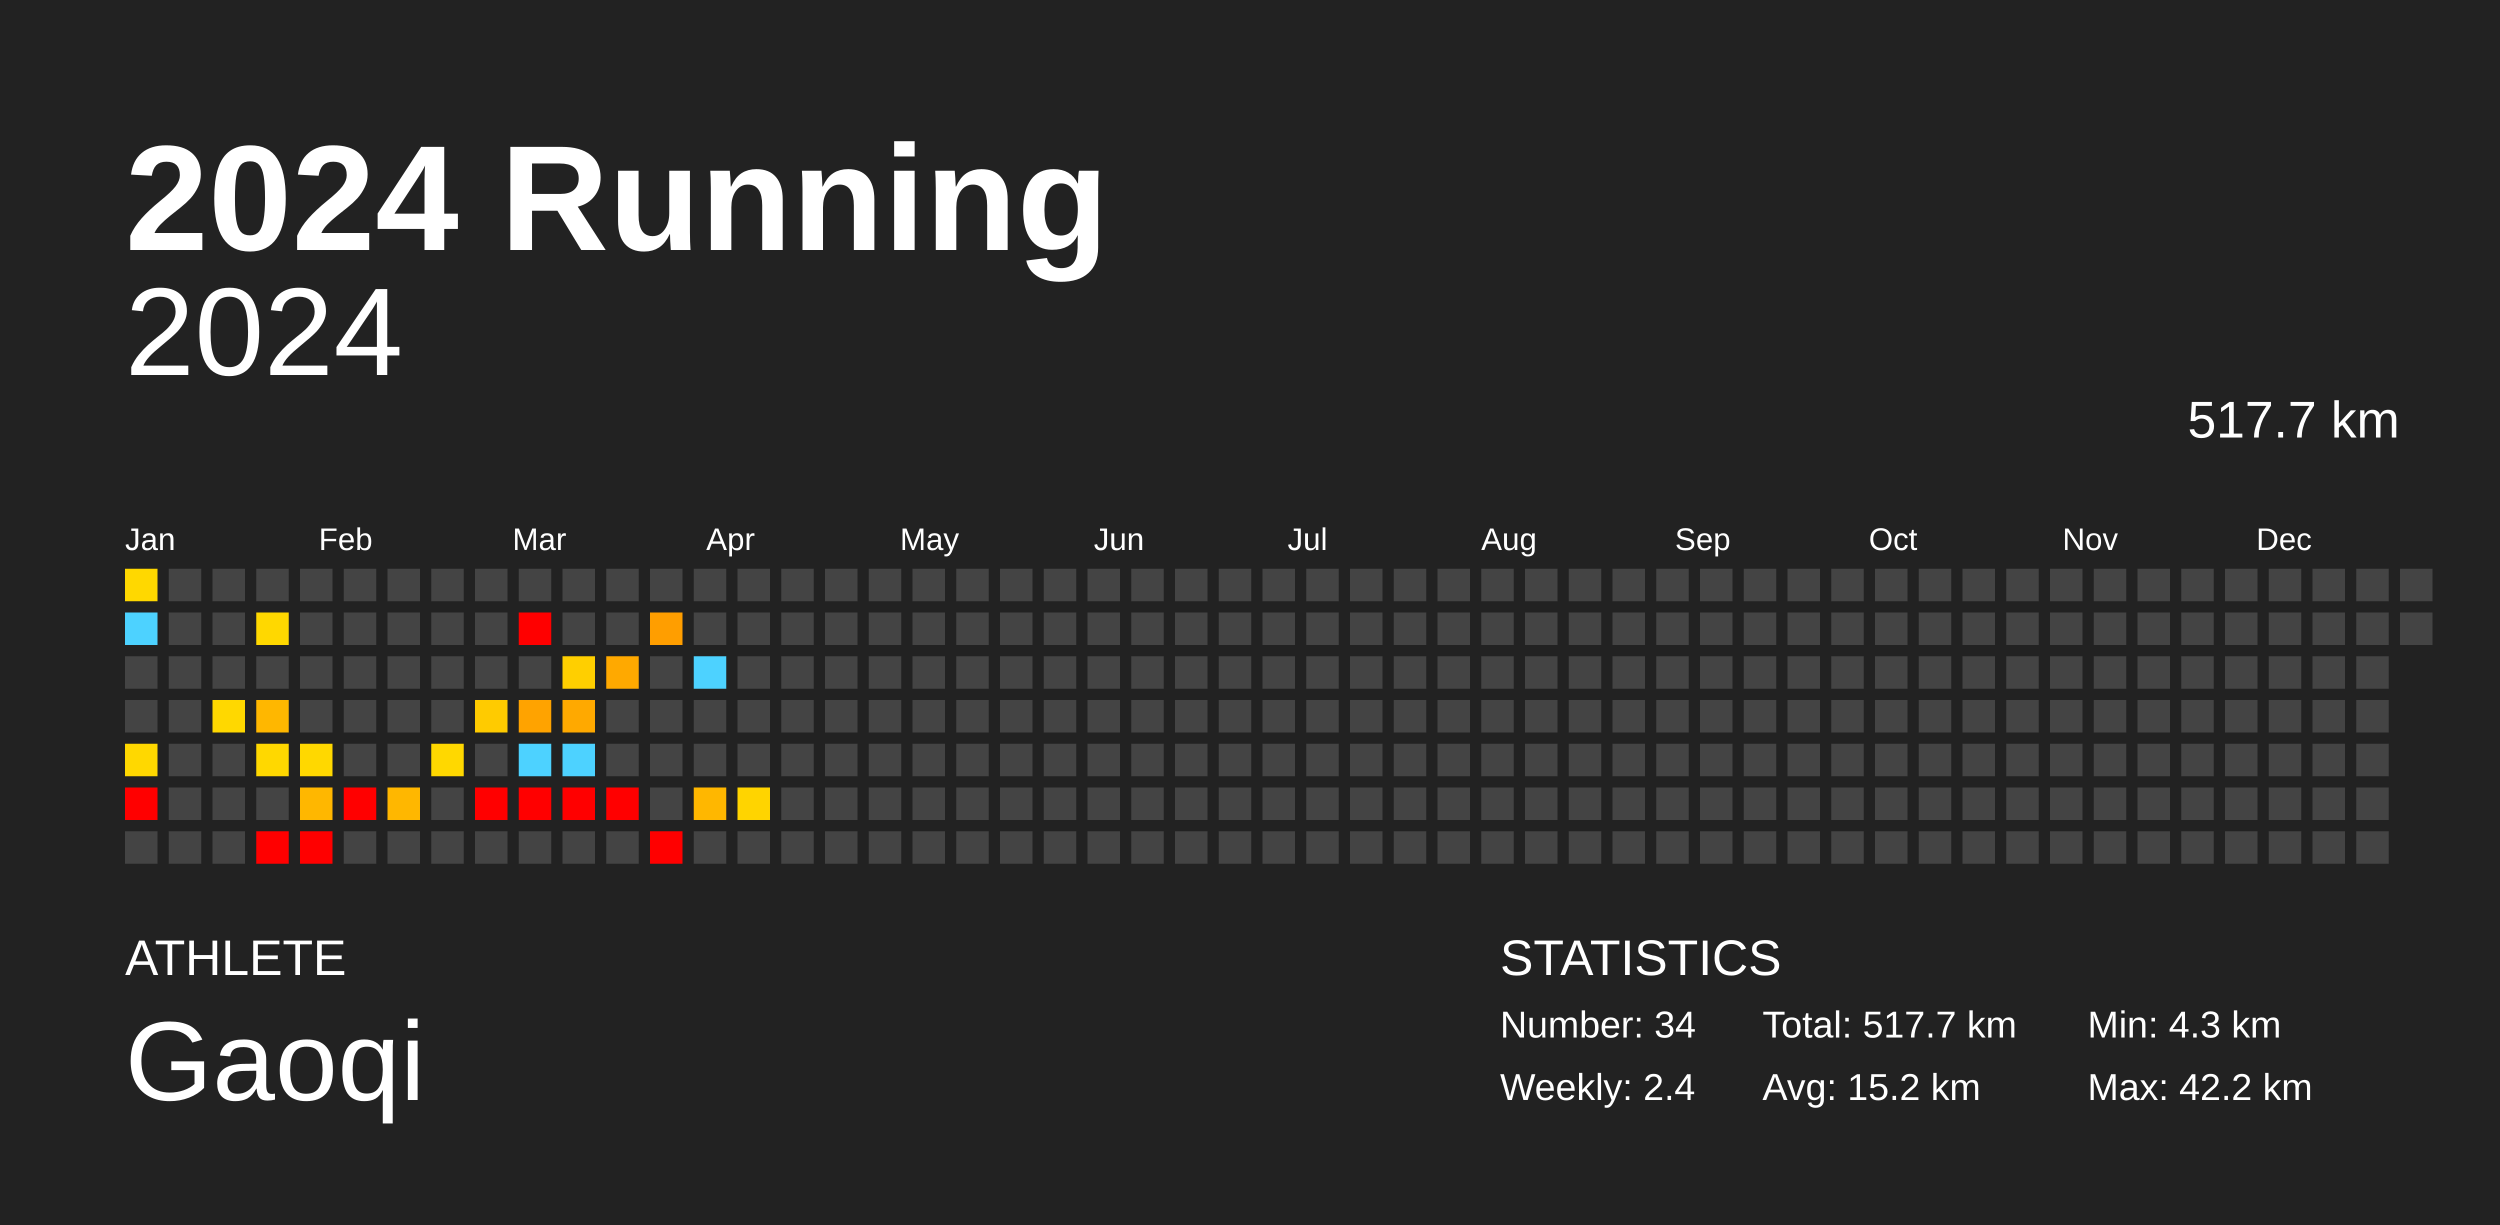
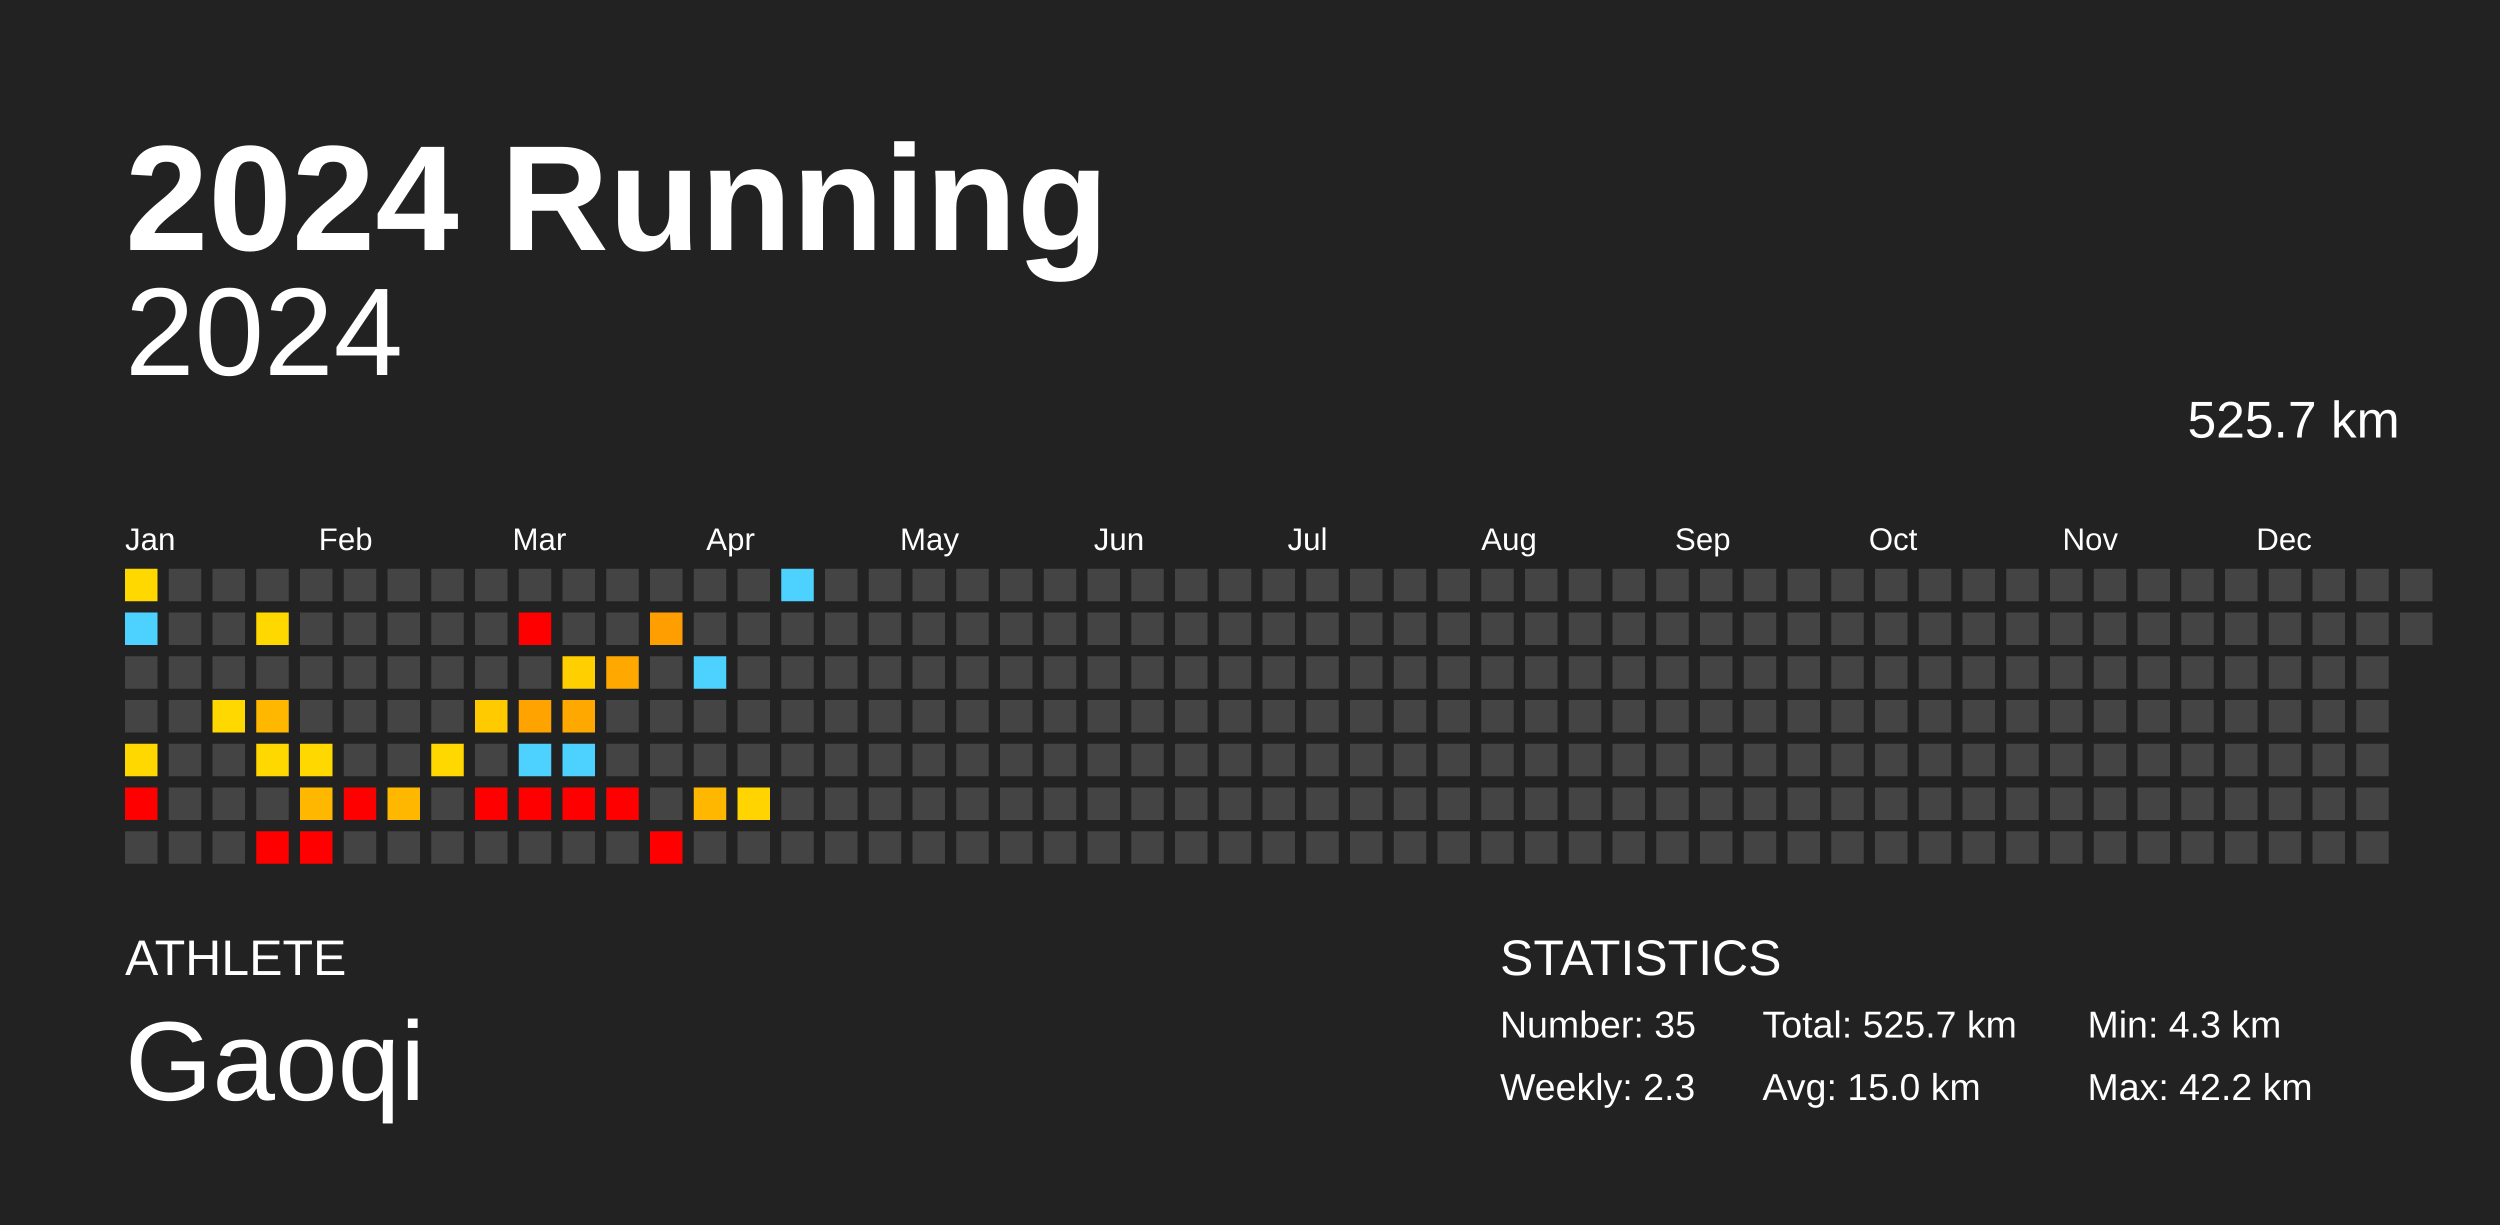
<svg xmlns="http://www.w3.org/2000/svg" baseProfile="full" height="98mm" version="1.1" viewBox="0,0,200,98" width="200mm">
  <defs />
  <rect fill="#222222" height="98" width="200" x="0" y="0" />
  <text fill="#FFFFFF" style="font-size:12px; font-family:Arial; font-weight:bold;" x="10" y="20">2024 Running</text>
  <text fill="#FFFFFF" style="font-size:4px; font-family:Arial" x="10" y="78">ATHLETE</text>
  <text fill="#FFFFFF" style="font-size:9px; font-family:Arial" x="10" y="88">Gaoqi</text>
  <text fill="#FFFFFF" style="font-size:4px; font-family:Arial" x="120" y="78">STATISTICS</text>
-   <text fill="#FFFFFF" style="font-size:3px; font-family:Arial" x="120" y="83">Number: 34</text>
-   <text fill="#FFFFFF" style="font-size:3px; font-family:Arial" x="120" y="88">Weekly: 2.4</text>
-   <text fill="#FFFFFF" style="font-size:3px; font-family:Arial" x="141" y="83">Total: 517.7 km</text>
-   <text fill="#FFFFFF" style="font-size:3px; font-family:Arial" x="141" y="88">Avg: 15.2 km</text>
+   <text fill="#FFFFFF" style="font-size:3px; font-family:Arial" x="120" y="83">Number: 35</text>
+   <text fill="#FFFFFF" style="font-size:3px; font-family:Arial" x="120" y="88">Weekly: 2.3</text>
+   <text fill="#FFFFFF" style="font-size:3px; font-family:Arial" x="141" y="83">Total: 525.7 km</text>
+   <text fill="#FFFFFF" style="font-size:3px; font-family:Arial" x="141" y="88">Avg: 15.0 km</text>
  <text fill="#FFFFFF" style="font-size:3px; font-family:Arial" x="167" y="83">Min: 4.3 km</text>
  <text fill="#FFFFFF" style="font-size:3px; font-family:Arial" x="167" y="88">Max: 42.2 km</text>
  <text alignment-baseline="hanging" fill="#FFFFFF" style="font-size:10.0px; font-family:Arial;" x="10" y="30">2024</text>
-   <text alignment-baseline="hanging" fill="#FFFFFF" style="font-size:4.125px; font-family:Arial;" x="175" y="35">517.7 km</text>
+   <text alignment-baseline="hanging" fill="#FFFFFF" style="font-size:4.125px; font-family:Arial;" x="175" y="35">525.7 km</text>
  <text fill="#FFFFFF" style="font-size:2.5px; font-family:Arial" x="10.0" y="44">Jan</text>
  <text fill="#FFFFFF" style="font-size:2.5px; font-family:Arial" x="25.5" y="44">Feb</text>
  <text fill="#FFFFFF" style="font-size:2.5px; font-family:Arial" x="41.0" y="44">Mar</text>
  <text fill="#FFFFFF" style="font-size:2.5px; font-family:Arial" x="56.5" y="44">Apr</text>
  <text fill="#FFFFFF" style="font-size:2.5px; font-family:Arial" x="72.0" y="44">May</text>
  <text fill="#FFFFFF" style="font-size:2.5px; font-family:Arial" x="87.5" y="44">Jun</text>
  <text fill="#FFFFFF" style="font-size:2.5px; font-family:Arial" x="103.0" y="44">Jul</text>
  <text fill="#FFFFFF" style="font-size:2.5px; font-family:Arial" x="118.5" y="44">Aug</text>
  <text fill="#FFFFFF" style="font-size:2.5px; font-family:Arial" x="134.0" y="44">Sep</text>
  <text fill="#FFFFFF" style="font-size:2.5px; font-family:Arial" x="149.5" y="44">Oct</text>
  <text fill="#FFFFFF" style="font-size:2.5px; font-family:Arial" x="165.0" y="44">Nov</text>
  <text fill="#FFFFFF" style="font-size:2.5px; font-family:Arial" x="180.5" y="44">Dec</text>
  <rect fill="#ffd800" height="2.6" width="2.6" x="10.0" y="45.5" />
  <rect fill="#4dd2ff" height="2.6" width="2.6" x="10.0" y="49.0" />
  <rect fill="#444444" height="2.6" width="2.6" x="10.0" y="52.5" />
  <rect fill="#444444" height="2.6" width="2.6" x="10.0" y="56.0" />
  <rect fill="#ffd800" height="2.6" width="2.6" x="10.0" y="59.5" />
  <rect fill="red" height="2.6" width="2.6" x="10.0" y="63.0" />
  <rect fill="#444444" height="2.6" width="2.6" x="10.0" y="66.5" />
  <rect fill="#444444" height="2.6" width="2.6" x="13.5" y="45.5" />
  <rect fill="#444444" height="2.6" width="2.6" x="13.5" y="49.0" />
  <rect fill="#444444" height="2.6" width="2.6" x="13.5" y="52.5" />
  <rect fill="#444444" height="2.6" width="2.6" x="13.5" y="56.0" />
  <rect fill="#444444" height="2.6" width="2.6" x="13.5" y="59.5" />
  <rect fill="#444444" height="2.6" width="2.6" x="13.5" y="63.0" />
  <rect fill="#444444" height="2.6" width="2.6" x="13.5" y="66.5" />
  <rect fill="#444444" height="2.6" width="2.6" x="17.0" y="45.5" />
  <rect fill="#444444" height="2.6" width="2.6" x="17.0" y="49.0" />
  <rect fill="#444444" height="2.6" width="2.6" x="17.0" y="52.5" />
  <rect fill="#ffd800" height="2.6" width="2.6" x="17.0" y="56.0" />
  <rect fill="#444444" height="2.6" width="2.6" x="17.0" y="59.5" />
  <rect fill="#444444" height="2.6" width="2.6" x="17.0" y="63.0" />
  <rect fill="#444444" height="2.6" width="2.6" x="17.0" y="66.5" />
  <rect fill="#444444" height="2.6" width="2.6" x="20.5" y="45.5" />
  <rect fill="#ffd800" height="2.6" width="2.6" x="20.5" y="49.0" />
  <rect fill="#444444" height="2.6" width="2.6" x="20.5" y="52.5" />
  <rect fill="#ffb700" height="2.6" width="2.6" x="20.5" y="56.0" />
  <rect fill="#ffd800" height="2.6" width="2.6" x="20.5" y="59.5" />
  <rect fill="#444444" height="2.6" width="2.6" x="20.5" y="63.0" />
  <rect fill="red" height="2.6" width="2.6" x="20.5" y="66.5" />
  <rect fill="#444444" height="2.6" width="2.6" x="24.0" y="45.5" />
  <rect fill="#444444" height="2.6" width="2.6" x="24.0" y="49.0" />
  <rect fill="#444444" height="2.6" width="2.6" x="24.0" y="52.5" />
  <rect fill="#444444" height="2.6" width="2.6" x="24.0" y="56.0" />
  <rect fill="#ffd800" height="2.6" width="2.6" x="24.0" y="59.5" />
  <rect fill="#ffb700" height="2.6" width="2.6" x="24.0" y="63.0" />
  <rect fill="red" height="2.6" width="2.6" x="24.0" y="66.5" />
  <rect fill="#444444" height="2.6" width="2.6" x="27.5" y="45.5" />
  <rect fill="#444444" height="2.6" width="2.6" x="27.5" y="49.0" />
  <rect fill="#444444" height="2.6" width="2.6" x="27.5" y="52.5" />
  <rect fill="#444444" height="2.6" width="2.6" x="27.5" y="56.0" />
  <rect fill="#444444" height="2.6" width="2.6" x="27.5" y="59.5" />
  <rect fill="red" height="2.6" width="2.6" x="27.5" y="63.0" />
  <rect fill="#444444" height="2.6" width="2.6" x="27.5" y="66.5" />
  <rect fill="#444444" height="2.6" width="2.6" x="31.0" y="45.5" />
  <rect fill="#444444" height="2.6" width="2.6" x="31.0" y="49.0" />
  <rect fill="#444444" height="2.6" width="2.6" x="31.0" y="52.5" />
  <rect fill="#444444" height="2.6" width="2.6" x="31.0" y="56.0" />
  <rect fill="#444444" height="2.6" width="2.6" x="31.0" y="59.5" />
  <rect fill="#ffb700" height="2.6" width="2.6" x="31.0" y="63.0" />
  <rect fill="#444444" height="2.6" width="2.6" x="31.0" y="66.5" />
  <rect fill="#444444" height="2.6" width="2.6" x="34.5" y="45.5" />
  <rect fill="#444444" height="2.6" width="2.6" x="34.5" y="49.0" />
  <rect fill="#444444" height="2.6" width="2.6" x="34.5" y="52.5" />
  <rect fill="#444444" height="2.6" width="2.6" x="34.5" y="56.0" />
  <rect fill="#ffd800" height="2.6" width="2.6" x="34.5" y="59.5" />
  <rect fill="#444444" height="2.6" width="2.6" x="34.5" y="63.0" />
  <rect fill="#444444" height="2.6" width="2.6" x="34.5" y="66.5" />
  <rect fill="#444444" height="2.6" width="2.6" x="38.0" y="45.5" />
  <rect fill="#444444" height="2.6" width="2.6" x="38.0" y="49.0" />
  <rect fill="#444444" height="2.6" width="2.6" x="38.0" y="52.5" />
  <rect fill="#ffcb00" height="2.6" width="2.6" x="38.0" y="56.0" />
  <rect fill="#444444" height="2.6" width="2.6" x="38.0" y="59.5" />
  <rect fill="red" height="2.6" width="2.6" x="38.0" y="63.0" />
  <rect fill="#444444" height="2.6" width="2.6" x="38.0" y="66.5" />
  <rect fill="#444444" height="2.6" width="2.6" x="41.5" y="45.5" />
  <rect fill="red" height="2.6" width="2.6" x="41.5" y="49.0" />
  <rect fill="#444444" height="2.6" width="2.6" x="41.5" y="52.5" />
  <rect fill="#ffa300" height="2.6" width="2.6" x="41.5" y="56.0" />
  <rect fill="#4dd2ff" height="2.6" width="2.6" x="41.5" y="59.5" />
  <rect fill="red" height="2.6" width="2.6" x="41.5" y="63.0" />
  <rect fill="#444444" height="2.6" width="2.6" x="41.5" y="66.5" />
  <rect fill="#444444" height="2.6" width="2.6" x="45.0" y="45.5" />
  <rect fill="#444444" height="2.6" width="2.6" x="45.0" y="49.0" />
  <rect fill="#ffcf00" height="2.6" width="2.6" x="45.0" y="52.5" />
  <rect fill="#ffa900" height="2.6" width="2.6" x="45.0" y="56.0" />
  <rect fill="#4dd2ff" height="2.6" width="2.6" x="45.0" y="59.5" />
  <rect fill="red" height="2.6" width="2.6" x="45.0" y="63.0" />
  <rect fill="#444444" height="2.6" width="2.6" x="45.0" y="66.5" />
  <rect fill="#444444" height="2.6" width="2.6" x="48.5" y="45.5" />
  <rect fill="#444444" height="2.6" width="2.6" x="48.5" y="49.0" />
  <rect fill="#ffa900" height="2.6" width="2.6" x="48.5" y="52.5" />
  <rect fill="#444444" height="2.6" width="2.6" x="48.5" y="56.0" />
  <rect fill="#444444" height="2.6" width="2.6" x="48.5" y="59.5" />
  <rect fill="red" height="2.6" width="2.6" x="48.5" y="63.0" />
  <rect fill="#444444" height="2.6" width="2.6" x="48.5" y="66.5" />
  <rect fill="#444444" height="2.6" width="2.6" x="52.0" y="45.5" />
  <rect fill="#ff9e00" height="2.6" width="2.6" x="52.0" y="49.0" />
  <rect fill="#444444" height="2.6" width="2.6" x="52.0" y="52.5" />
  <rect fill="#444444" height="2.6" width="2.6" x="52.0" y="56.0" />
  <rect fill="#444444" height="2.6" width="2.6" x="52.0" y="59.5" />
  <rect fill="#444444" height="2.6" width="2.6" x="52.0" y="63.0" />
  <rect fill="red" height="2.6" width="2.6" x="52.0" y="66.5" />
  <rect fill="#444444" height="2.6" width="2.6" x="55.5" y="45.5" />
  <rect fill="#444444" height="2.6" width="2.6" x="55.5" y="49.0" />
  <rect fill="#4dd2ff" height="2.6" width="2.6" x="55.5" y="52.5" />
  <rect fill="#444444" height="2.6" width="2.6" x="55.5" y="56.0" />
  <rect fill="#444444" height="2.6" width="2.6" x="55.5" y="59.5" />
  <rect fill="#ffb700" height="2.6" width="2.6" x="55.5" y="63.0" />
  <rect fill="#444444" height="2.6" width="2.6" x="55.5" y="66.5" />
  <rect fill="#444444" height="2.6" width="2.6" x="59.0" y="45.5" />
  <rect fill="#444444" height="2.6" width="2.6" x="59.0" y="49.0" />
  <rect fill="#444444" height="2.6" width="2.6" x="59.0" y="52.5" />
  <rect fill="#444444" height="2.6" width="2.6" x="59.0" y="56.0" />
  <rect fill="#444444" height="2.6" width="2.6" x="59.0" y="59.5" />
  <rect fill="#ffd400" height="2.6" width="2.6" x="59.0" y="63.0" />
  <rect fill="#444444" height="2.6" width="2.6" x="59.0" y="66.5" />
-   <rect fill="#444444" height="2.6" width="2.6" x="62.5" y="45.5" />
+   <rect fill="#4dd2ff" height="2.6" width="2.6" x="62.5" y="45.5" />
  <rect fill="#444444" height="2.6" width="2.6" x="62.5" y="49.0" />
  <rect fill="#444444" height="2.6" width="2.6" x="62.5" y="52.5" />
  <rect fill="#444444" height="2.6" width="2.6" x="62.5" y="56.0" />
  <rect fill="#444444" height="2.6" width="2.6" x="62.5" y="59.5" />
  <rect fill="#444444" height="2.6" width="2.6" x="62.5" y="63.0" />
  <rect fill="#444444" height="2.6" width="2.6" x="62.5" y="66.5" />
  <rect fill="#444444" height="2.6" width="2.6" x="66.0" y="45.5" />
  <rect fill="#444444" height="2.6" width="2.6" x="66.0" y="49.0" />
  <rect fill="#444444" height="2.6" width="2.6" x="66.0" y="52.5" />
  <rect fill="#444444" height="2.6" width="2.6" x="66.0" y="56.0" />
  <rect fill="#444444" height="2.6" width="2.6" x="66.0" y="59.5" />
  <rect fill="#444444" height="2.6" width="2.6" x="66.0" y="63.0" />
  <rect fill="#444444" height="2.6" width="2.6" x="66.0" y="66.5" />
  <rect fill="#444444" height="2.6" width="2.6" x="69.5" y="45.5" />
  <rect fill="#444444" height="2.6" width="2.6" x="69.5" y="49.0" />
  <rect fill="#444444" height="2.6" width="2.6" x="69.5" y="52.5" />
  <rect fill="#444444" height="2.6" width="2.6" x="69.5" y="56.0" />
  <rect fill="#444444" height="2.6" width="2.6" x="69.5" y="59.5" />
  <rect fill="#444444" height="2.6" width="2.6" x="69.5" y="63.0" />
  <rect fill="#444444" height="2.6" width="2.6" x="69.5" y="66.5" />
  <rect fill="#444444" height="2.6" width="2.6" x="73.0" y="45.5" />
  <rect fill="#444444" height="2.6" width="2.6" x="73.0" y="49.0" />
  <rect fill="#444444" height="2.6" width="2.6" x="73.0" y="52.5" />
  <rect fill="#444444" height="2.6" width="2.6" x="73.0" y="56.0" />
  <rect fill="#444444" height="2.6" width="2.6" x="73.0" y="59.5" />
  <rect fill="#444444" height="2.6" width="2.6" x="73.0" y="63.0" />
  <rect fill="#444444" height="2.6" width="2.6" x="73.0" y="66.5" />
  <rect fill="#444444" height="2.6" width="2.6" x="76.5" y="45.5" />
  <rect fill="#444444" height="2.6" width="2.6" x="76.5" y="49.0" />
  <rect fill="#444444" height="2.6" width="2.6" x="76.5" y="52.5" />
  <rect fill="#444444" height="2.6" width="2.6" x="76.5" y="56.0" />
  <rect fill="#444444" height="2.6" width="2.6" x="76.5" y="59.5" />
  <rect fill="#444444" height="2.6" width="2.6" x="76.5" y="63.0" />
  <rect fill="#444444" height="2.6" width="2.6" x="76.5" y="66.5" />
  <rect fill="#444444" height="2.6" width="2.6" x="80.0" y="45.5" />
  <rect fill="#444444" height="2.6" width="2.6" x="80.0" y="49.0" />
  <rect fill="#444444" height="2.6" width="2.6" x="80.0" y="52.5" />
  <rect fill="#444444" height="2.6" width="2.6" x="80.0" y="56.0" />
  <rect fill="#444444" height="2.6" width="2.6" x="80.0" y="59.5" />
  <rect fill="#444444" height="2.6" width="2.6" x="80.0" y="63.0" />
  <rect fill="#444444" height="2.6" width="2.6" x="80.0" y="66.5" />
  <rect fill="#444444" height="2.6" width="2.6" x="83.5" y="45.5" />
  <rect fill="#444444" height="2.6" width="2.6" x="83.5" y="49.0" />
  <rect fill="#444444" height="2.6" width="2.6" x="83.5" y="52.5" />
  <rect fill="#444444" height="2.6" width="2.6" x="83.5" y="56.0" />
  <rect fill="#444444" height="2.6" width="2.6" x="83.5" y="59.5" />
  <rect fill="#444444" height="2.6" width="2.6" x="83.5" y="63.0" />
  <rect fill="#444444" height="2.6" width="2.6" x="83.5" y="66.5" />
  <rect fill="#444444" height="2.6" width="2.6" x="87.0" y="45.5" />
  <rect fill="#444444" height="2.6" width="2.6" x="87.0" y="49.0" />
  <rect fill="#444444" height="2.6" width="2.6" x="87.0" y="52.5" />
  <rect fill="#444444" height="2.6" width="2.6" x="87.0" y="56.0" />
  <rect fill="#444444" height="2.6" width="2.6" x="87.0" y="59.5" />
  <rect fill="#444444" height="2.6" width="2.6" x="87.0" y="63.0" />
  <rect fill="#444444" height="2.6" width="2.6" x="87.0" y="66.5" />
  <rect fill="#444444" height="2.6" width="2.6" x="90.5" y="45.5" />
  <rect fill="#444444" height="2.6" width="2.6" x="90.5" y="49.0" />
  <rect fill="#444444" height="2.6" width="2.6" x="90.5" y="52.5" />
  <rect fill="#444444" height="2.6" width="2.6" x="90.5" y="56.0" />
  <rect fill="#444444" height="2.6" width="2.6" x="90.5" y="59.5" />
  <rect fill="#444444" height="2.6" width="2.6" x="90.5" y="63.0" />
  <rect fill="#444444" height="2.6" width="2.6" x="90.5" y="66.5" />
  <rect fill="#444444" height="2.6" width="2.6" x="94.0" y="45.5" />
  <rect fill="#444444" height="2.6" width="2.6" x="94.0" y="49.0" />
  <rect fill="#444444" height="2.6" width="2.6" x="94.0" y="52.5" />
  <rect fill="#444444" height="2.6" width="2.6" x="94.0" y="56.0" />
  <rect fill="#444444" height="2.6" width="2.6" x="94.0" y="59.5" />
  <rect fill="#444444" height="2.6" width="2.6" x="94.0" y="63.0" />
  <rect fill="#444444" height="2.6" width="2.6" x="94.0" y="66.5" />
  <rect fill="#444444" height="2.6" width="2.6" x="97.5" y="45.5" />
  <rect fill="#444444" height="2.6" width="2.6" x="97.5" y="49.0" />
  <rect fill="#444444" height="2.6" width="2.6" x="97.5" y="52.5" />
  <rect fill="#444444" height="2.6" width="2.6" x="97.5" y="56.0" />
  <rect fill="#444444" height="2.6" width="2.6" x="97.5" y="59.5" />
  <rect fill="#444444" height="2.6" width="2.6" x="97.5" y="63.0" />
  <rect fill="#444444" height="2.6" width="2.6" x="97.5" y="66.5" />
  <rect fill="#444444" height="2.6" width="2.6" x="101.0" y="45.5" />
  <rect fill="#444444" height="2.6" width="2.6" x="101.0" y="49.0" />
  <rect fill="#444444" height="2.6" width="2.6" x="101.0" y="52.5" />
  <rect fill="#444444" height="2.6" width="2.6" x="101.0" y="56.0" />
  <rect fill="#444444" height="2.6" width="2.6" x="101.0" y="59.5" />
  <rect fill="#444444" height="2.6" width="2.6" x="101.0" y="63.0" />
  <rect fill="#444444" height="2.6" width="2.6" x="101.0" y="66.5" />
  <rect fill="#444444" height="2.6" width="2.6" x="104.5" y="45.5" />
  <rect fill="#444444" height="2.6" width="2.6" x="104.5" y="49.0" />
  <rect fill="#444444" height="2.6" width="2.6" x="104.5" y="52.5" />
  <rect fill="#444444" height="2.6" width="2.6" x="104.5" y="56.0" />
  <rect fill="#444444" height="2.6" width="2.6" x="104.5" y="59.5" />
  <rect fill="#444444" height="2.6" width="2.6" x="104.5" y="63.0" />
  <rect fill="#444444" height="2.6" width="2.6" x="104.5" y="66.5" />
  <rect fill="#444444" height="2.6" width="2.6" x="108.0" y="45.5" />
  <rect fill="#444444" height="2.6" width="2.6" x="108.0" y="49.0" />
  <rect fill="#444444" height="2.6" width="2.6" x="108.0" y="52.5" />
  <rect fill="#444444" height="2.6" width="2.6" x="108.0" y="56.0" />
  <rect fill="#444444" height="2.6" width="2.6" x="108.0" y="59.5" />
  <rect fill="#444444" height="2.6" width="2.6" x="108.0" y="63.0" />
  <rect fill="#444444" height="2.6" width="2.6" x="108.0" y="66.5" />
  <rect fill="#444444" height="2.6" width="2.6" x="111.5" y="45.5" />
  <rect fill="#444444" height="2.6" width="2.6" x="111.5" y="49.0" />
  <rect fill="#444444" height="2.6" width="2.6" x="111.5" y="52.5" />
  <rect fill="#444444" height="2.6" width="2.6" x="111.5" y="56.0" />
  <rect fill="#444444" height="2.6" width="2.6" x="111.5" y="59.5" />
  <rect fill="#444444" height="2.6" width="2.6" x="111.5" y="63.0" />
  <rect fill="#444444" height="2.6" width="2.6" x="111.5" y="66.5" />
  <rect fill="#444444" height="2.6" width="2.6" x="115.0" y="45.5" />
  <rect fill="#444444" height="2.6" width="2.6" x="115.0" y="49.0" />
  <rect fill="#444444" height="2.6" width="2.6" x="115.0" y="52.5" />
  <rect fill="#444444" height="2.6" width="2.6" x="115.0" y="56.0" />
  <rect fill="#444444" height="2.6" width="2.6" x="115.0" y="59.5" />
  <rect fill="#444444" height="2.6" width="2.6" x="115.0" y="63.0" />
  <rect fill="#444444" height="2.6" width="2.6" x="115.0" y="66.5" />
  <rect fill="#444444" height="2.6" width="2.6" x="118.5" y="45.5" />
  <rect fill="#444444" height="2.6" width="2.6" x="118.5" y="49.0" />
  <rect fill="#444444" height="2.6" width="2.6" x="118.5" y="52.5" />
  <rect fill="#444444" height="2.6" width="2.6" x="118.5" y="56.0" />
  <rect fill="#444444" height="2.6" width="2.6" x="118.5" y="59.5" />
  <rect fill="#444444" height="2.6" width="2.6" x="118.5" y="63.0" />
  <rect fill="#444444" height="2.6" width="2.6" x="118.5" y="66.5" />
  <rect fill="#444444" height="2.6" width="2.6" x="122.0" y="45.5" />
  <rect fill="#444444" height="2.6" width="2.6" x="122.0" y="49.0" />
  <rect fill="#444444" height="2.6" width="2.6" x="122.0" y="52.5" />
  <rect fill="#444444" height="2.6" width="2.6" x="122.0" y="56.0" />
  <rect fill="#444444" height="2.6" width="2.6" x="122.0" y="59.5" />
  <rect fill="#444444" height="2.6" width="2.6" x="122.0" y="63.0" />
  <rect fill="#444444" height="2.6" width="2.6" x="122.0" y="66.5" />
  <rect fill="#444444" height="2.6" width="2.6" x="125.5" y="45.5" />
  <rect fill="#444444" height="2.6" width="2.6" x="125.5" y="49.0" />
  <rect fill="#444444" height="2.6" width="2.6" x="125.5" y="52.5" />
  <rect fill="#444444" height="2.6" width="2.6" x="125.5" y="56.0" />
  <rect fill="#444444" height="2.6" width="2.6" x="125.5" y="59.5" />
  <rect fill="#444444" height="2.6" width="2.6" x="125.5" y="63.0" />
  <rect fill="#444444" height="2.6" width="2.6" x="125.5" y="66.5" />
  <rect fill="#444444" height="2.6" width="2.6" x="129.0" y="45.5" />
  <rect fill="#444444" height="2.6" width="2.6" x="129.0" y="49.0" />
  <rect fill="#444444" height="2.6" width="2.6" x="129.0" y="52.5" />
  <rect fill="#444444" height="2.6" width="2.6" x="129.0" y="56.0" />
  <rect fill="#444444" height="2.6" width="2.6" x="129.0" y="59.5" />
  <rect fill="#444444" height="2.6" width="2.6" x="129.0" y="63.0" />
  <rect fill="#444444" height="2.6" width="2.6" x="129.0" y="66.5" />
  <rect fill="#444444" height="2.6" width="2.6" x="132.5" y="45.5" />
  <rect fill="#444444" height="2.6" width="2.6" x="132.5" y="49.0" />
  <rect fill="#444444" height="2.6" width="2.6" x="132.5" y="52.5" />
  <rect fill="#444444" height="2.6" width="2.6" x="132.5" y="56.0" />
  <rect fill="#444444" height="2.6" width="2.6" x="132.5" y="59.5" />
  <rect fill="#444444" height="2.6" width="2.6" x="132.5" y="63.0" />
  <rect fill="#444444" height="2.6" width="2.6" x="132.5" y="66.5" />
  <rect fill="#444444" height="2.6" width="2.6" x="136.0" y="45.5" />
  <rect fill="#444444" height="2.6" width="2.6" x="136.0" y="49.0" />
  <rect fill="#444444" height="2.6" width="2.6" x="136.0" y="52.5" />
  <rect fill="#444444" height="2.6" width="2.6" x="136.0" y="56.0" />
  <rect fill="#444444" height="2.6" width="2.6" x="136.0" y="59.5" />
  <rect fill="#444444" height="2.6" width="2.6" x="136.0" y="63.0" />
  <rect fill="#444444" height="2.6" width="2.6" x="136.0" y="66.5" />
  <rect fill="#444444" height="2.6" width="2.6" x="139.5" y="45.5" />
  <rect fill="#444444" height="2.6" width="2.6" x="139.5" y="49.0" />
  <rect fill="#444444" height="2.6" width="2.6" x="139.5" y="52.5" />
  <rect fill="#444444" height="2.6" width="2.6" x="139.5" y="56.0" />
  <rect fill="#444444" height="2.6" width="2.6" x="139.5" y="59.5" />
  <rect fill="#444444" height="2.6" width="2.6" x="139.5" y="63.0" />
  <rect fill="#444444" height="2.6" width="2.6" x="139.5" y="66.5" />
  <rect fill="#444444" height="2.6" width="2.6" x="143.0" y="45.5" />
  <rect fill="#444444" height="2.6" width="2.6" x="143.0" y="49.0" />
  <rect fill="#444444" height="2.6" width="2.6" x="143.0" y="52.5" />
  <rect fill="#444444" height="2.6" width="2.6" x="143.0" y="56.0" />
  <rect fill="#444444" height="2.6" width="2.6" x="143.0" y="59.5" />
  <rect fill="#444444" height="2.6" width="2.6" x="143.0" y="63.0" />
  <rect fill="#444444" height="2.6" width="2.6" x="143.0" y="66.5" />
  <rect fill="#444444" height="2.6" width="2.6" x="146.5" y="45.5" />
  <rect fill="#444444" height="2.6" width="2.6" x="146.5" y="49.0" />
  <rect fill="#444444" height="2.6" width="2.6" x="146.5" y="52.5" />
  <rect fill="#444444" height="2.6" width="2.6" x="146.5" y="56.0" />
  <rect fill="#444444" height="2.6" width="2.6" x="146.5" y="59.5" />
  <rect fill="#444444" height="2.6" width="2.6" x="146.5" y="63.0" />
  <rect fill="#444444" height="2.6" width="2.6" x="146.5" y="66.5" />
  <rect fill="#444444" height="2.6" width="2.6" x="150.0" y="45.5" />
  <rect fill="#444444" height="2.6" width="2.6" x="150.0" y="49.0" />
  <rect fill="#444444" height="2.6" width="2.6" x="150.0" y="52.5" />
  <rect fill="#444444" height="2.6" width="2.6" x="150.0" y="56.0" />
  <rect fill="#444444" height="2.6" width="2.6" x="150.0" y="59.5" />
  <rect fill="#444444" height="2.6" width="2.6" x="150.0" y="63.0" />
  <rect fill="#444444" height="2.6" width="2.6" x="150.0" y="66.5" />
  <rect fill="#444444" height="2.6" width="2.6" x="153.5" y="45.5" />
  <rect fill="#444444" height="2.6" width="2.6" x="153.5" y="49.0" />
  <rect fill="#444444" height="2.6" width="2.6" x="153.5" y="52.5" />
  <rect fill="#444444" height="2.6" width="2.6" x="153.5" y="56.0" />
  <rect fill="#444444" height="2.6" width="2.6" x="153.5" y="59.5" />
  <rect fill="#444444" height="2.6" width="2.6" x="153.5" y="63.0" />
  <rect fill="#444444" height="2.6" width="2.6" x="153.5" y="66.5" />
  <rect fill="#444444" height="2.6" width="2.6" x="157.0" y="45.5" />
  <rect fill="#444444" height="2.6" width="2.6" x="157.0" y="49.0" />
  <rect fill="#444444" height="2.6" width="2.6" x="157.0" y="52.5" />
  <rect fill="#444444" height="2.6" width="2.6" x="157.0" y="56.0" />
  <rect fill="#444444" height="2.6" width="2.6" x="157.0" y="59.5" />
  <rect fill="#444444" height="2.6" width="2.6" x="157.0" y="63.0" />
  <rect fill="#444444" height="2.6" width="2.6" x="157.0" y="66.5" />
  <rect fill="#444444" height="2.6" width="2.6" x="160.5" y="45.5" />
  <rect fill="#444444" height="2.6" width="2.6" x="160.5" y="49.0" />
  <rect fill="#444444" height="2.6" width="2.6" x="160.5" y="52.5" />
  <rect fill="#444444" height="2.6" width="2.6" x="160.5" y="56.0" />
  <rect fill="#444444" height="2.6" width="2.6" x="160.5" y="59.5" />
  <rect fill="#444444" height="2.6" width="2.6" x="160.5" y="63.0" />
  <rect fill="#444444" height="2.6" width="2.6" x="160.5" y="66.5" />
  <rect fill="#444444" height="2.6" width="2.6" x="164.0" y="45.5" />
  <rect fill="#444444" height="2.6" width="2.6" x="164.0" y="49.0" />
  <rect fill="#444444" height="2.6" width="2.6" x="164.0" y="52.5" />
  <rect fill="#444444" height="2.6" width="2.6" x="164.0" y="56.0" />
  <rect fill="#444444" height="2.6" width="2.6" x="164.0" y="59.5" />
  <rect fill="#444444" height="2.6" width="2.6" x="164.0" y="63.0" />
  <rect fill="#444444" height="2.6" width="2.6" x="164.0" y="66.5" />
  <rect fill="#444444" height="2.6" width="2.6" x="167.5" y="45.5" />
  <rect fill="#444444" height="2.6" width="2.6" x="167.5" y="49.0" />
  <rect fill="#444444" height="2.6" width="2.6" x="167.5" y="52.5" />
  <rect fill="#444444" height="2.6" width="2.6" x="167.5" y="56.0" />
  <rect fill="#444444" height="2.6" width="2.6" x="167.5" y="59.5" />
  <rect fill="#444444" height="2.6" width="2.6" x="167.5" y="63.0" />
  <rect fill="#444444" height="2.6" width="2.6" x="167.5" y="66.5" />
  <rect fill="#444444" height="2.6" width="2.6" x="171.0" y="45.5" />
  <rect fill="#444444" height="2.6" width="2.6" x="171.0" y="49.0" />
  <rect fill="#444444" height="2.6" width="2.6" x="171.0" y="52.5" />
  <rect fill="#444444" height="2.6" width="2.6" x="171.0" y="56.0" />
  <rect fill="#444444" height="2.6" width="2.6" x="171.0" y="59.5" />
  <rect fill="#444444" height="2.6" width="2.6" x="171.0" y="63.0" />
  <rect fill="#444444" height="2.6" width="2.6" x="171.0" y="66.5" />
  <rect fill="#444444" height="2.6" width="2.6" x="174.5" y="45.5" />
  <rect fill="#444444" height="2.6" width="2.6" x="174.5" y="49.0" />
  <rect fill="#444444" height="2.6" width="2.6" x="174.5" y="52.5" />
  <rect fill="#444444" height="2.6" width="2.6" x="174.5" y="56.0" />
  <rect fill="#444444" height="2.6" width="2.6" x="174.5" y="59.5" />
  <rect fill="#444444" height="2.6" width="2.6" x="174.5" y="63.0" />
  <rect fill="#444444" height="2.6" width="2.6" x="174.5" y="66.5" />
  <rect fill="#444444" height="2.6" width="2.6" x="178.0" y="45.5" />
  <rect fill="#444444" height="2.6" width="2.6" x="178.0" y="49.0" />
  <rect fill="#444444" height="2.6" width="2.6" x="178.0" y="52.5" />
  <rect fill="#444444" height="2.6" width="2.6" x="178.0" y="56.0" />
  <rect fill="#444444" height="2.6" width="2.6" x="178.0" y="59.5" />
  <rect fill="#444444" height="2.6" width="2.6" x="178.0" y="63.0" />
  <rect fill="#444444" height="2.6" width="2.6" x="178.0" y="66.5" />
  <rect fill="#444444" height="2.6" width="2.6" x="181.5" y="45.5" />
  <rect fill="#444444" height="2.6" width="2.6" x="181.5" y="49.0" />
  <rect fill="#444444" height="2.6" width="2.6" x="181.5" y="52.5" />
  <rect fill="#444444" height="2.6" width="2.6" x="181.5" y="56.0" />
  <rect fill="#444444" height="2.6" width="2.6" x="181.5" y="59.5" />
  <rect fill="#444444" height="2.6" width="2.6" x="181.5" y="63.0" />
  <rect fill="#444444" height="2.6" width="2.6" x="181.5" y="66.5" />
  <rect fill="#444444" height="2.6" width="2.6" x="185.0" y="45.5" />
  <rect fill="#444444" height="2.6" width="2.6" x="185.0" y="49.0" />
  <rect fill="#444444" height="2.6" width="2.6" x="185.0" y="52.5" />
  <rect fill="#444444" height="2.6" width="2.6" x="185.0" y="56.0" />
  <rect fill="#444444" height="2.6" width="2.6" x="185.0" y="59.5" />
  <rect fill="#444444" height="2.6" width="2.6" x="185.0" y="63.0" />
  <rect fill="#444444" height="2.6" width="2.6" x="185.0" y="66.5" />
  <rect fill="#444444" height="2.6" width="2.6" x="188.5" y="45.5" />
  <rect fill="#444444" height="2.6" width="2.6" x="188.5" y="49.0" />
  <rect fill="#444444" height="2.6" width="2.6" x="188.5" y="52.5" />
  <rect fill="#444444" height="2.6" width="2.6" x="188.5" y="56.0" />
  <rect fill="#444444" height="2.6" width="2.6" x="188.5" y="59.5" />
  <rect fill="#444444" height="2.6" width="2.6" x="188.5" y="63.0" />
  <rect fill="#444444" height="2.6" width="2.6" x="188.5" y="66.5" />
  <rect fill="#444444" height="2.6" width="2.6" x="192.0" y="45.5" />
  <rect fill="#444444" height="2.6" width="2.6" x="192.0" y="49.0" />
</svg>
